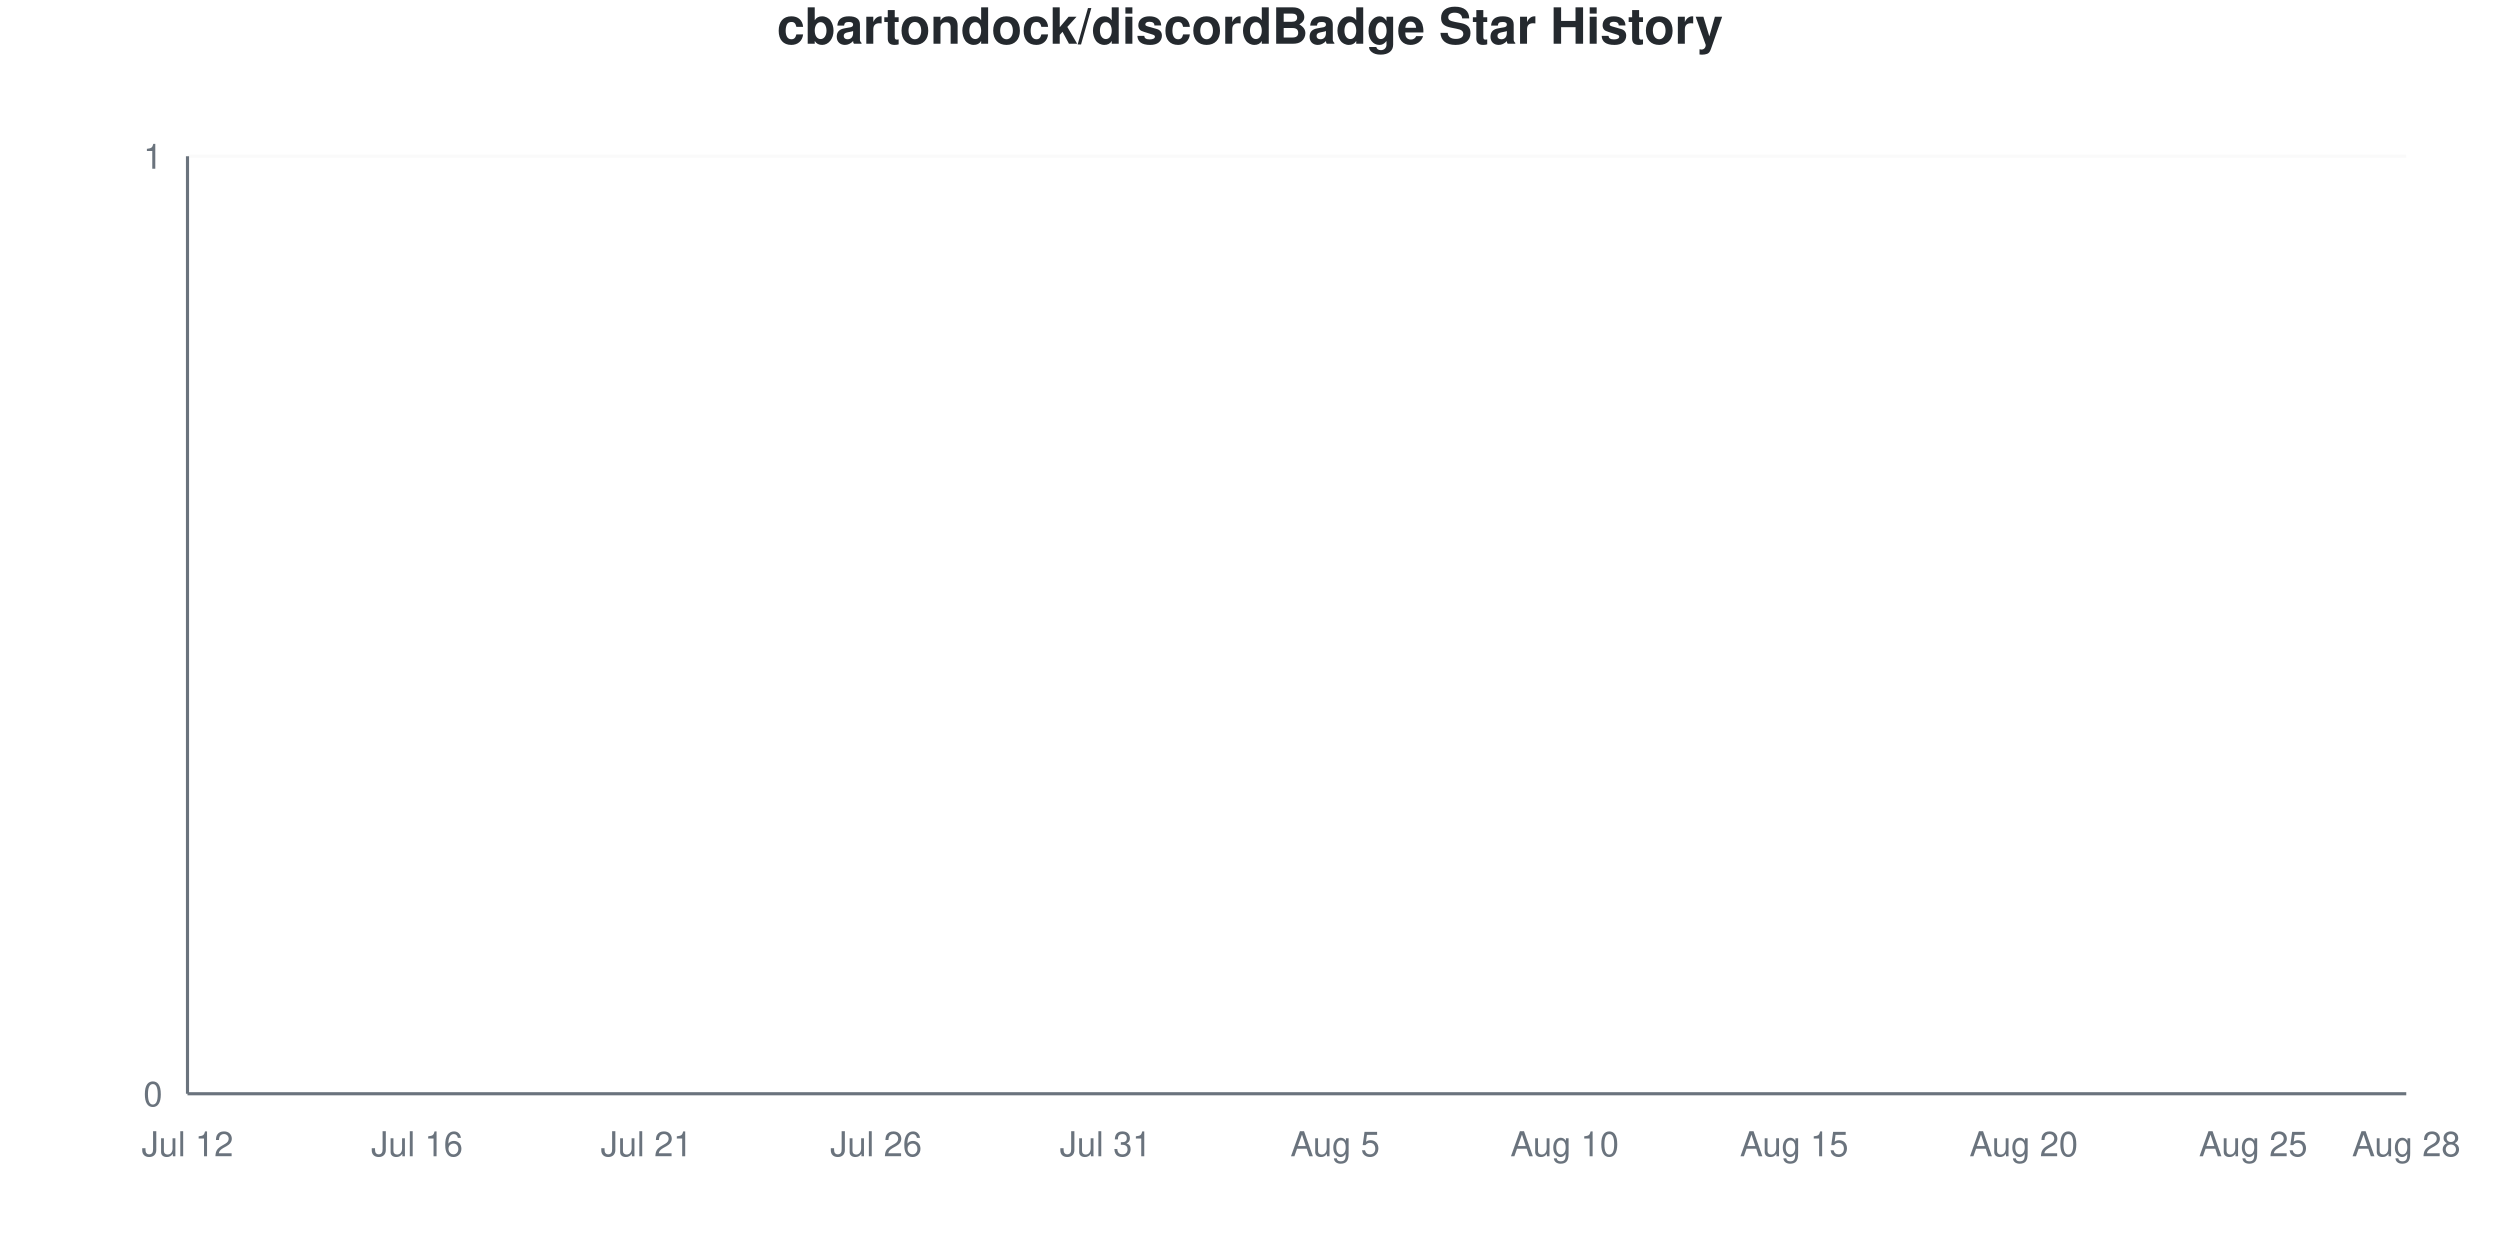
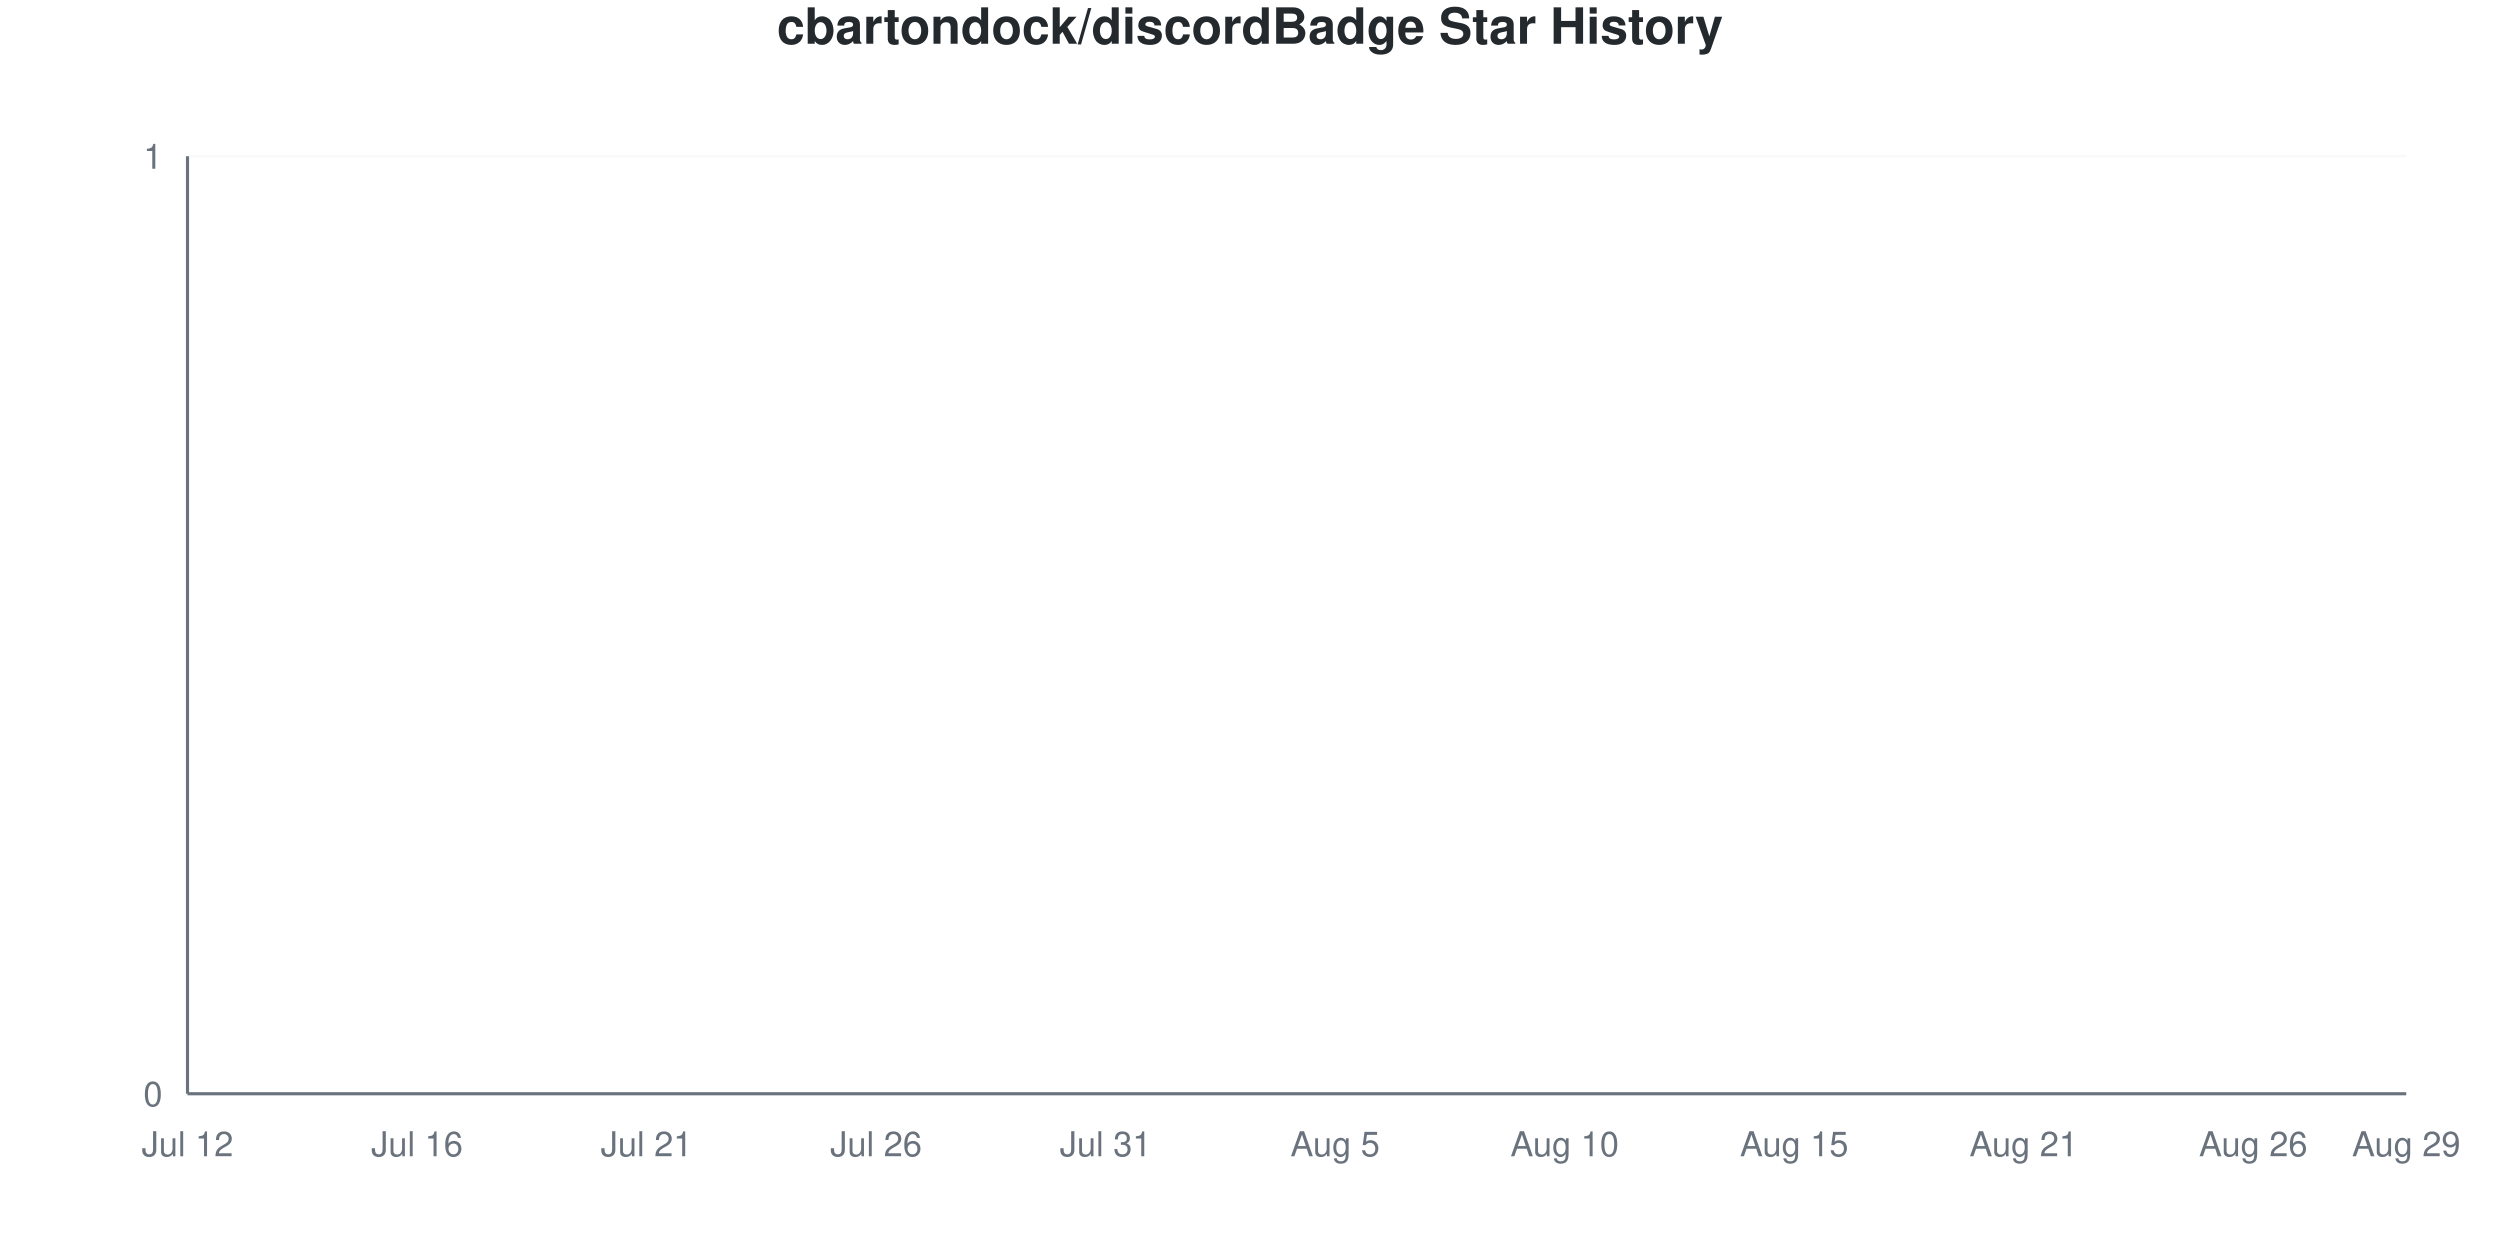
<svg xmlns="http://www.w3.org/2000/svg" viewBox="0 0 800 400" width="800" height="400">
  <style>
    @keyframes drawLine {
      to { stroke-dashoffset: 0; }
    }
    @keyframes fadeInPoint {
      from { opacity: 0; }
      to { opacity: 1; }
    }
    .data-line-0 {
      stroke-dasharray: 1065;
      stroke-dashoffset: 1065;
      animation: drawLine 2s ease-out forwards;
    }
    .data-point {
      opacity: 0;
      animation: fadeInPoint 0.5s ease-out forwards;
    }
    .chart-bg { fill: #fff; }
    .chart-text { fill: #24292e; }
    .chart-muted { fill: #6a737d; }
    .chart-grid { stroke: #eee; }
    .chart-axis { stroke: #6a737d; }
    @media (prefers-color-scheme: dark) {
      .chart-bg { fill: #0d1117; }
      .chart-text { fill: #e6edf3; }
      .chart-muted { fill: #8b949e; }
      .chart-grid { stroke: #21262d; }
      .chart-axis { stroke: #8b949e; }
    }
  </style>
  <rect width="800" height="400" class="chart-bg" />
  <text x="400" y="14" text-anchor="middle" class="chart-text" font-size="16" font-weight="bold" font-family="-apple-system, BlinkMacSystemFont, 'Segoe UI', Helvetica, Arial, sans-serif">cbartondock/discordBadge Star History</text>
  <g class="grid">
    <line x1="60" y1="350" x2="770" y2="350" class="chart-grid" stroke-opacity="0.3" />
    <text x="52" y="354" text-anchor="end" class="chart-muted" font-size="11" font-family="-apple-system, BlinkMacSystemFont, 'Segoe UI', Helvetica, Arial, sans-serif">0</text>
    <line x1="60" y1="50" x2="770" y2="50" class="chart-grid" stroke-opacity="0.3" />
    <text x="52" y="54" text-anchor="end" class="chart-muted" font-size="11" font-family="-apple-system, BlinkMacSystemFont, 'Segoe UI', Helvetica, Arial, sans-serif">1</text>
  </g>
  <g class="milestones">
    
  </g>
  <g class="x-axis">
    <text x="60" y="370" text-anchor="middle" class="chart-muted" font-size="11" font-family="-apple-system, BlinkMacSystemFont, 'Segoe UI', Helvetica, Arial, sans-serif">Jul 12</text>
    <text x="133.448" y="370" text-anchor="middle" class="chart-muted" font-size="11" font-family="-apple-system, BlinkMacSystemFont, 'Segoe UI', Helvetica, Arial, sans-serif">Jul 16</text>
    <text x="206.897" y="370" text-anchor="middle" class="chart-muted" font-size="11" font-family="-apple-system, BlinkMacSystemFont, 'Segoe UI', Helvetica, Arial, sans-serif">Jul 21</text>
    <text x="280.345" y="370" text-anchor="middle" class="chart-muted" font-size="11" font-family="-apple-system, BlinkMacSystemFont, 'Segoe UI', Helvetica, Arial, sans-serif">Jul 26</text>
    <text x="353.793" y="370" text-anchor="middle" class="chart-muted" font-size="11" font-family="-apple-system, BlinkMacSystemFont, 'Segoe UI', Helvetica, Arial, sans-serif">Jul 31</text>
    <text x="427.241" y="370" text-anchor="middle" class="chart-muted" font-size="11" font-family="-apple-system, BlinkMacSystemFont, 'Segoe UI', Helvetica, Arial, sans-serif">Aug 5</text>
    <text x="500.69" y="370" text-anchor="middle" class="chart-muted" font-size="11" font-family="-apple-system, BlinkMacSystemFont, 'Segoe UI', Helvetica, Arial, sans-serif">Aug 10</text>
    <text x="574.138" y="370" text-anchor="middle" class="chart-muted" font-size="11" font-family="-apple-system, BlinkMacSystemFont, 'Segoe UI', Helvetica, Arial, sans-serif">Aug 15</text>
-     <text x="647.586" y="370" text-anchor="middle" class="chart-muted" font-size="11" font-family="-apple-system, BlinkMacSystemFont, 'Segoe UI', Helvetica, Arial, sans-serif">Aug 20</text>
-     <text x="721.034" y="370" text-anchor="middle" class="chart-muted" font-size="11" font-family="-apple-system, BlinkMacSystemFont, 'Segoe UI', Helvetica, Arial, sans-serif">Aug 25</text>
-     <text x="770" y="370" text-anchor="middle" class="chart-muted" font-size="11" font-family="-apple-system, BlinkMacSystemFont, 'Segoe UI', Helvetica, Arial, sans-serif">Aug 28</text>
+     <text x="647.586" y="370" text-anchor="middle" class="chart-muted" font-size="11" font-family="-apple-system, BlinkMacSystemFont, 'Segoe UI', Helvetica, Arial, sans-serif">Aug 21</text>
+     <text x="721.034" y="370" text-anchor="middle" class="chart-muted" font-size="11" font-family="-apple-system, BlinkMacSystemFont, 'Segoe UI', Helvetica, Arial, sans-serif">Aug 26</text>
+     <text x="770" y="370" text-anchor="middle" class="chart-muted" font-size="11" font-family="-apple-system, BlinkMacSystemFont, 'Segoe UI', Helvetica, Arial, sans-serif">Aug 29</text>
  </g>
  <line x1="60" y1="50" x2="60" y2="350" class="chart-axis" stroke-width="1" />
  <line x1="60" y1="350" x2="770" y2="350" class="chart-axis" stroke-width="1" />
  <path d="M60,350 L60,350 C68.161,350 76.322,350 84.483,350 C92.644,350 100.805,350 108.966,350 C117.126,350 125.287,350 133.448,350 C141.609,350 149.77,350 157.931,350 C166.092,350 174.253,350 182.414,350 C190.575,350 198.736,350 206.897,350 C215.057,350 223.218,350 231.379,350 C239.54,350 247.701,350 255.862,350 C264.023,350 272.184,350 280.345,350 C288.506,350 296.667,350 304.828,350 C312.989,350 321.149,350 329.31,350 C337.471,350 345.632,350 353.793,350 C361.954,350 370.115,350 378.276,350 C386.437,350 394.598,350 402.759,350 C410.92,350 419.08,350 427.241,350 C435.402,350 443.563,350 451.724,350 C459.885,350 468.046,350 476.207,350 C484.368,350 492.529,350 500.69,350 C508.851,350 517.011,350 525.172,350 C533.333,350 541.494,350 549.655,350 C557.816,350 565.977,350 574.138,350 C582.299,350 590.46,350 598.621,350 C606.782,350 614.943,350 623.103,350 C631.264,350 639.425,350 647.586,350 C655.747,350 663.908,350 672.069,350 C680.23,350 688.391,350 696.552,350 C704.713,350 712.874,350 721.034,350 C729.195,350 737.356,350 745.517,350 C753.678,350 761.839,350 770,350 L770,350 L60,350 Z" fill="#dfb317" fill-opacity="0.1" />
  <path d="M60,350 L60,350 C68.161,350 76.322,350 84.483,350 C92.644,350 100.805,350 108.966,350 C117.126,350 125.287,350 133.448,350 C141.609,350 149.77,350 157.931,350 C166.092,350 174.253,350 182.414,350 C190.575,350 198.736,350 206.897,350 C215.057,350 223.218,350 231.379,350 C239.54,350 247.701,350 255.862,350 C264.023,350 272.184,350 280.345,350 C288.506,350 296.667,350 304.828,350 C312.989,350 321.149,350 329.31,350 C337.471,350 345.632,350 353.793,350 C361.954,350 370.115,350 378.276,350 C386.437,350 394.598,350 402.759,350 C410.92,350 419.08,350 427.241,350 C435.402,350 443.563,350 451.724,350 C459.885,350 468.046,350 476.207,350 C484.368,350 492.529,350 500.69,350 C508.851,350 517.011,350 525.172,350 C533.333,350 541.494,350 549.655,350 C557.816,350 565.977,350 574.138,350 C582.299,350 590.46,350 598.621,350 C606.782,350 614.943,350 623.103,350 C631.264,350 639.425,350 647.586,350 C655.747,350 663.908,350 672.069,350 C680.23,350 688.391,350 696.552,350 C704.713,350 712.874,350 721.034,350 C729.195,350 737.356,350 745.517,350 C753.678,350 761.839,350 770,350" fill="none" stroke="#dfb317" stroke-width="2.5" class="data-line-0" />
  <g class="points">
    <circle cx="60" cy="350" r="4" fill="#dfb317" class="data-point" style="animation-delay: 1.50s" />
    <circle cx="84.483" cy="350" r="4" fill="#dfb317" class="data-point" style="animation-delay: 1.55s" />
    <circle cx="108.966" cy="350" r="4" fill="#dfb317" class="data-point" style="animation-delay: 1.60s" />
    <circle cx="133.448" cy="350" r="4" fill="#dfb317" class="data-point" style="animation-delay: 1.65s" />
    <circle cx="157.931" cy="350" r="4" fill="#dfb317" class="data-point" style="animation-delay: 1.70s" />
    <circle cx="182.414" cy="350" r="4" fill="#dfb317" class="data-point" style="animation-delay: 1.75s" />
    <circle cx="206.897" cy="350" r="4" fill="#dfb317" class="data-point" style="animation-delay: 1.80s" />
    <circle cx="231.379" cy="350" r="4" fill="#dfb317" class="data-point" style="animation-delay: 1.85s" />
    <circle cx="255.862" cy="350" r="4" fill="#dfb317" class="data-point" style="animation-delay: 1.90s" />
    <circle cx="280.345" cy="350" r="4" fill="#dfb317" class="data-point" style="animation-delay: 1.95s" />
    <circle cx="304.828" cy="350" r="4" fill="#dfb317" class="data-point" style="animation-delay: 2.00s" />
    <circle cx="329.31" cy="350" r="4" fill="#dfb317" class="data-point" style="animation-delay: 2.05s" />
    <circle cx="353.793" cy="350" r="4" fill="#dfb317" class="data-point" style="animation-delay: 2.10s" />
    <circle cx="378.276" cy="350" r="4" fill="#dfb317" class="data-point" style="animation-delay: 2.15s" />
    <circle cx="402.759" cy="350" r="4" fill="#dfb317" class="data-point" style="animation-delay: 2.20s" />
    <circle cx="427.241" cy="350" r="4" fill="#dfb317" class="data-point" style="animation-delay: 2.25s" />
    <circle cx="451.724" cy="350" r="4" fill="#dfb317" class="data-point" style="animation-delay: 2.30s" />
    <circle cx="476.207" cy="350" r="4" fill="#dfb317" class="data-point" style="animation-delay: 2.35s" />
    <circle cx="500.69" cy="350" r="4" fill="#dfb317" class="data-point" style="animation-delay: 2.40s" />
    <circle cx="525.172" cy="350" r="4" fill="#dfb317" class="data-point" style="animation-delay: 2.45s" />
    <circle cx="549.655" cy="350" r="4" fill="#dfb317" class="data-point" style="animation-delay: 2.50s" />
    <circle cx="574.138" cy="350" r="4" fill="#dfb317" class="data-point" style="animation-delay: 2.55s" />
    <circle cx="598.621" cy="350" r="4" fill="#dfb317" class="data-point" style="animation-delay: 2.60s" />
    <circle cx="623.103" cy="350" r="4" fill="#dfb317" class="data-point" style="animation-delay: 2.65s" />
    <circle cx="647.586" cy="350" r="4" fill="#dfb317" class="data-point" style="animation-delay: 2.70s" />
    <circle cx="672.069" cy="350" r="4" fill="#dfb317" class="data-point" style="animation-delay: 2.75s" />
    <circle cx="696.552" cy="350" r="4" fill="#dfb317" class="data-point" style="animation-delay: 2.80s" />
    <circle cx="721.034" cy="350" r="4" fill="#dfb317" class="data-point" style="animation-delay: 2.85s" />
    <circle cx="745.517" cy="350" r="4" fill="#dfb317" class="data-point" style="animation-delay: 2.90s" />
    <circle cx="770" cy="350" r="4" fill="#dfb317" class="data-point" style="animation-delay: 2.95s" />
  </g>
</svg>
